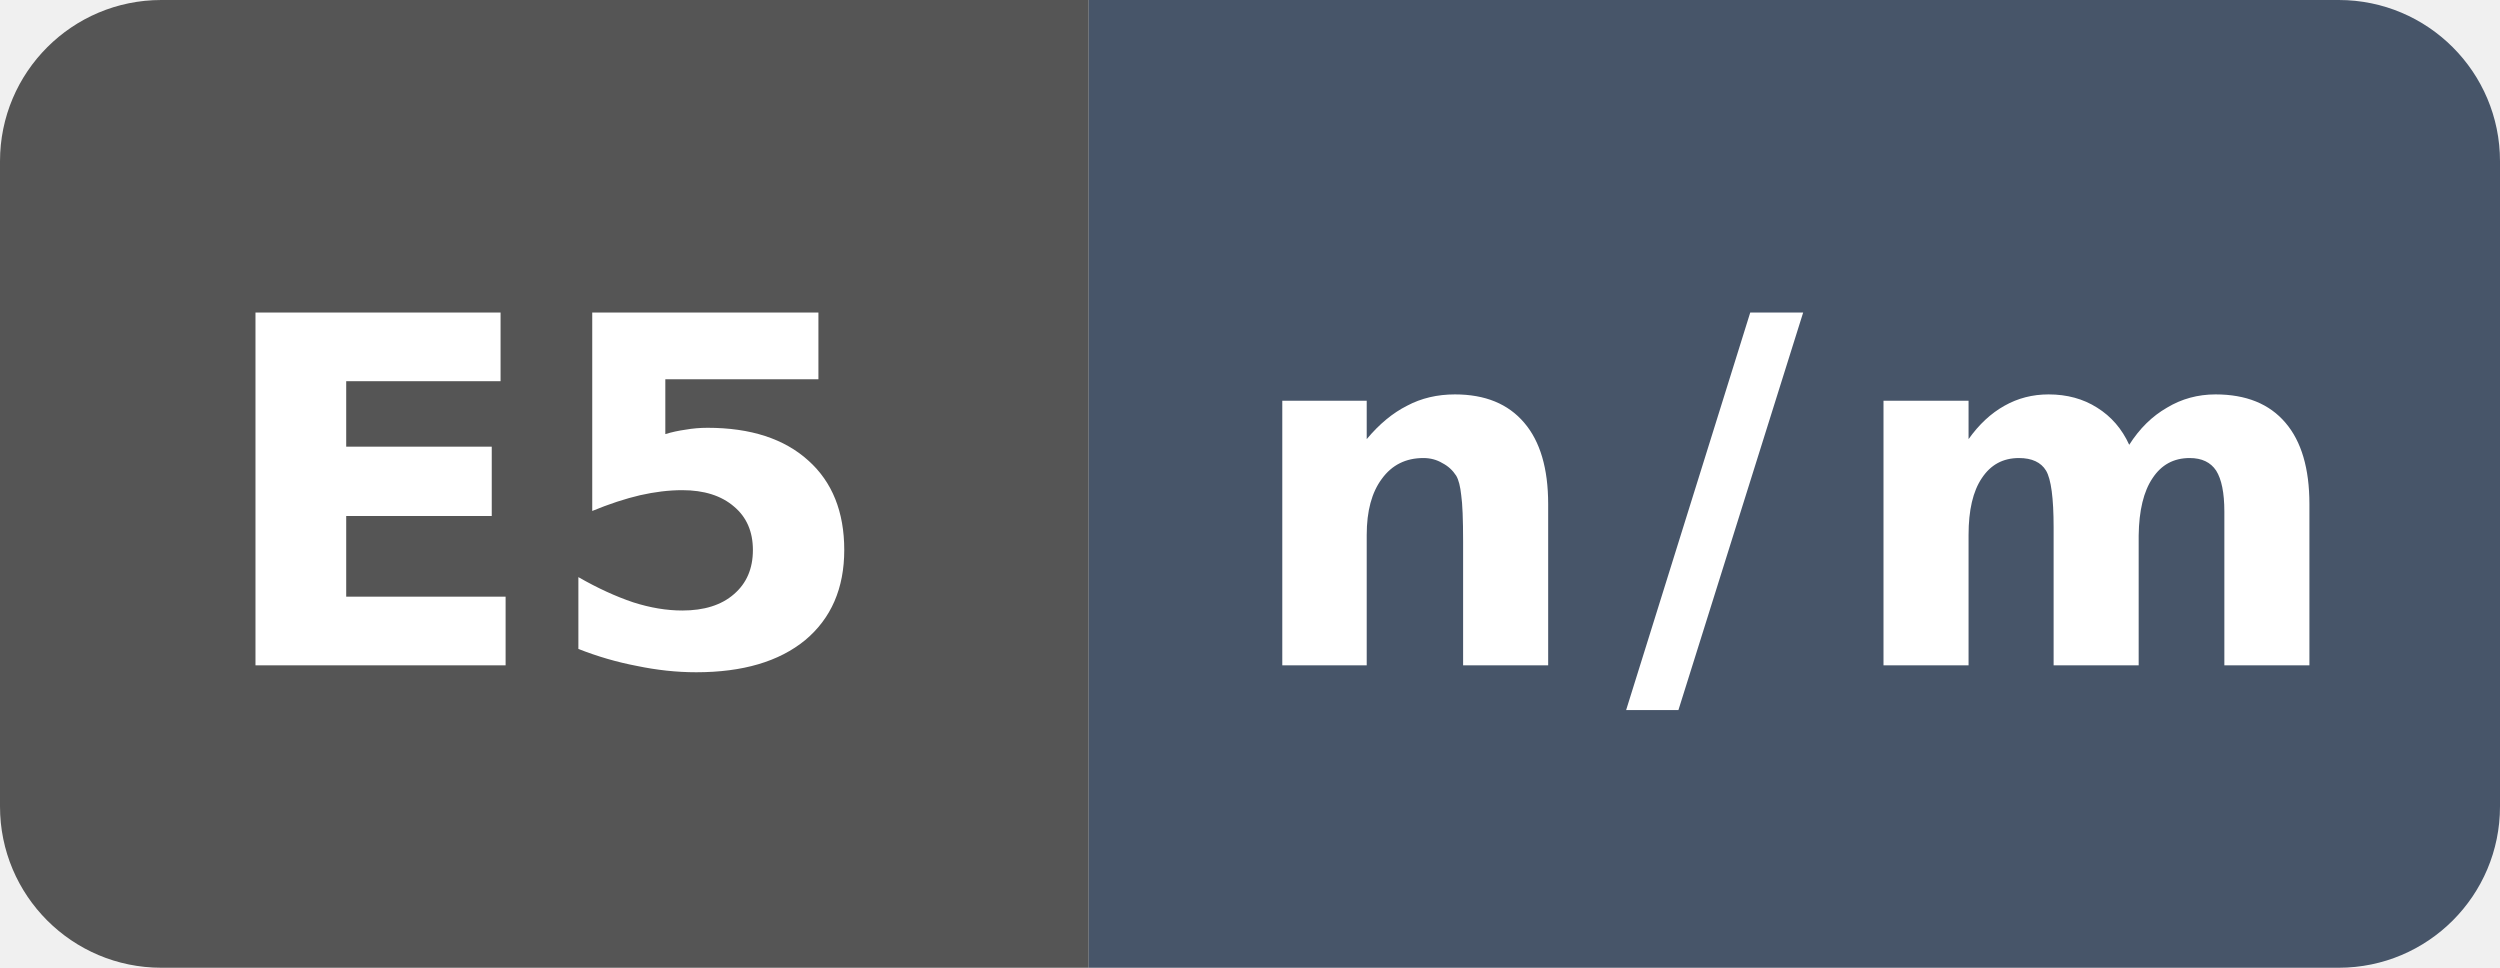
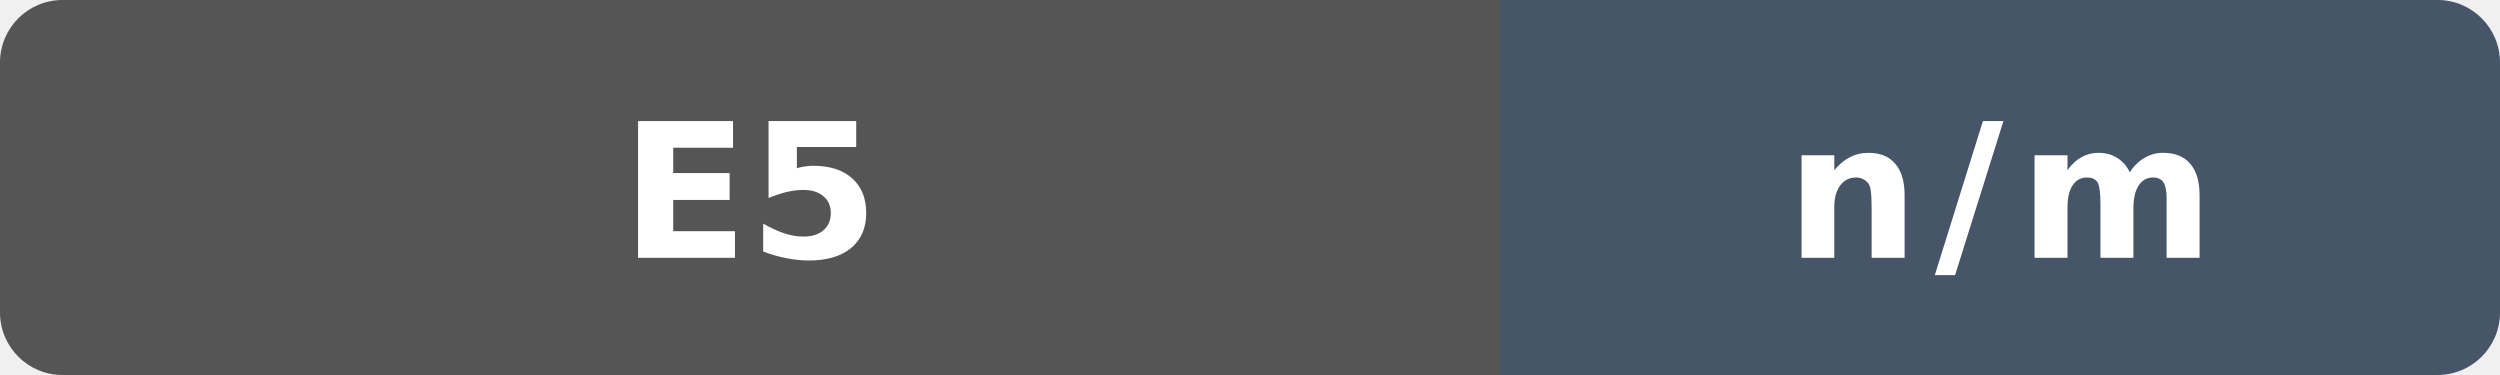
- <svg xmlns="http://www.w3.org/2000/svg" width="62" height="24" viewBox="0 0 62 24" role="img" aria-label="index O3 compile vs clang: intel not measured: n/m">
+ <svg xmlns="http://www.w3.org/2000/svg" width="160" height="24" viewBox="0 0 160 24" role="img" aria-label="index O3 compile vs clang: intel not measured: n/m">
  <defs>
    <clipPath id="badge">
-       <rect width="62" height="24" rx="4" />
+       <rect width="160" height="24" rx="4" />
    </clipPath>
  </defs>
  <g clip-path="url(#badge)">
-     <rect width="27" height="24" fill="#555" />
-     <rect x="27" width="35" height="24" fill="#475569" />
+     <rect width="96" height="24" fill="#555" />
+     <rect x="96" width="64" height="24" fill="#475569" />
  </g>
-   <text x="13.5" y="16.5" fill="#fff" text-anchor="middle" font-family="Verdana,Geneva,DejaVu Sans,sans-serif" font-size="12" font-weight="700" textLength="15" lengthAdjust="spacingAndGlyphs">E5</text>
-   <text x="44.5" y="16.5" fill="#fff" text-anchor="middle" font-family="Verdana,Geneva,DejaVu Sans,sans-serif" font-size="12" font-weight="700" letter-spacing="1" textLength="23" lengthAdjust="spacingAndGlyphs">n/m</text>
+   <text x="48" y="16.5" fill="#fff" text-anchor="middle" font-family="Verdana,Geneva,DejaVu Sans,sans-serif" font-size="12" font-weight="700" textLength="15" lengthAdjust="spacingAndGlyphs">E5</text>
+   <text x="128" y="16.5" fill="#fff" text-anchor="middle" font-family="Verdana,Geneva,DejaVu Sans,sans-serif" font-size="12" font-weight="700" letter-spacing="1" textLength="23" lengthAdjust="spacingAndGlyphs">n/m</text>
</svg>
